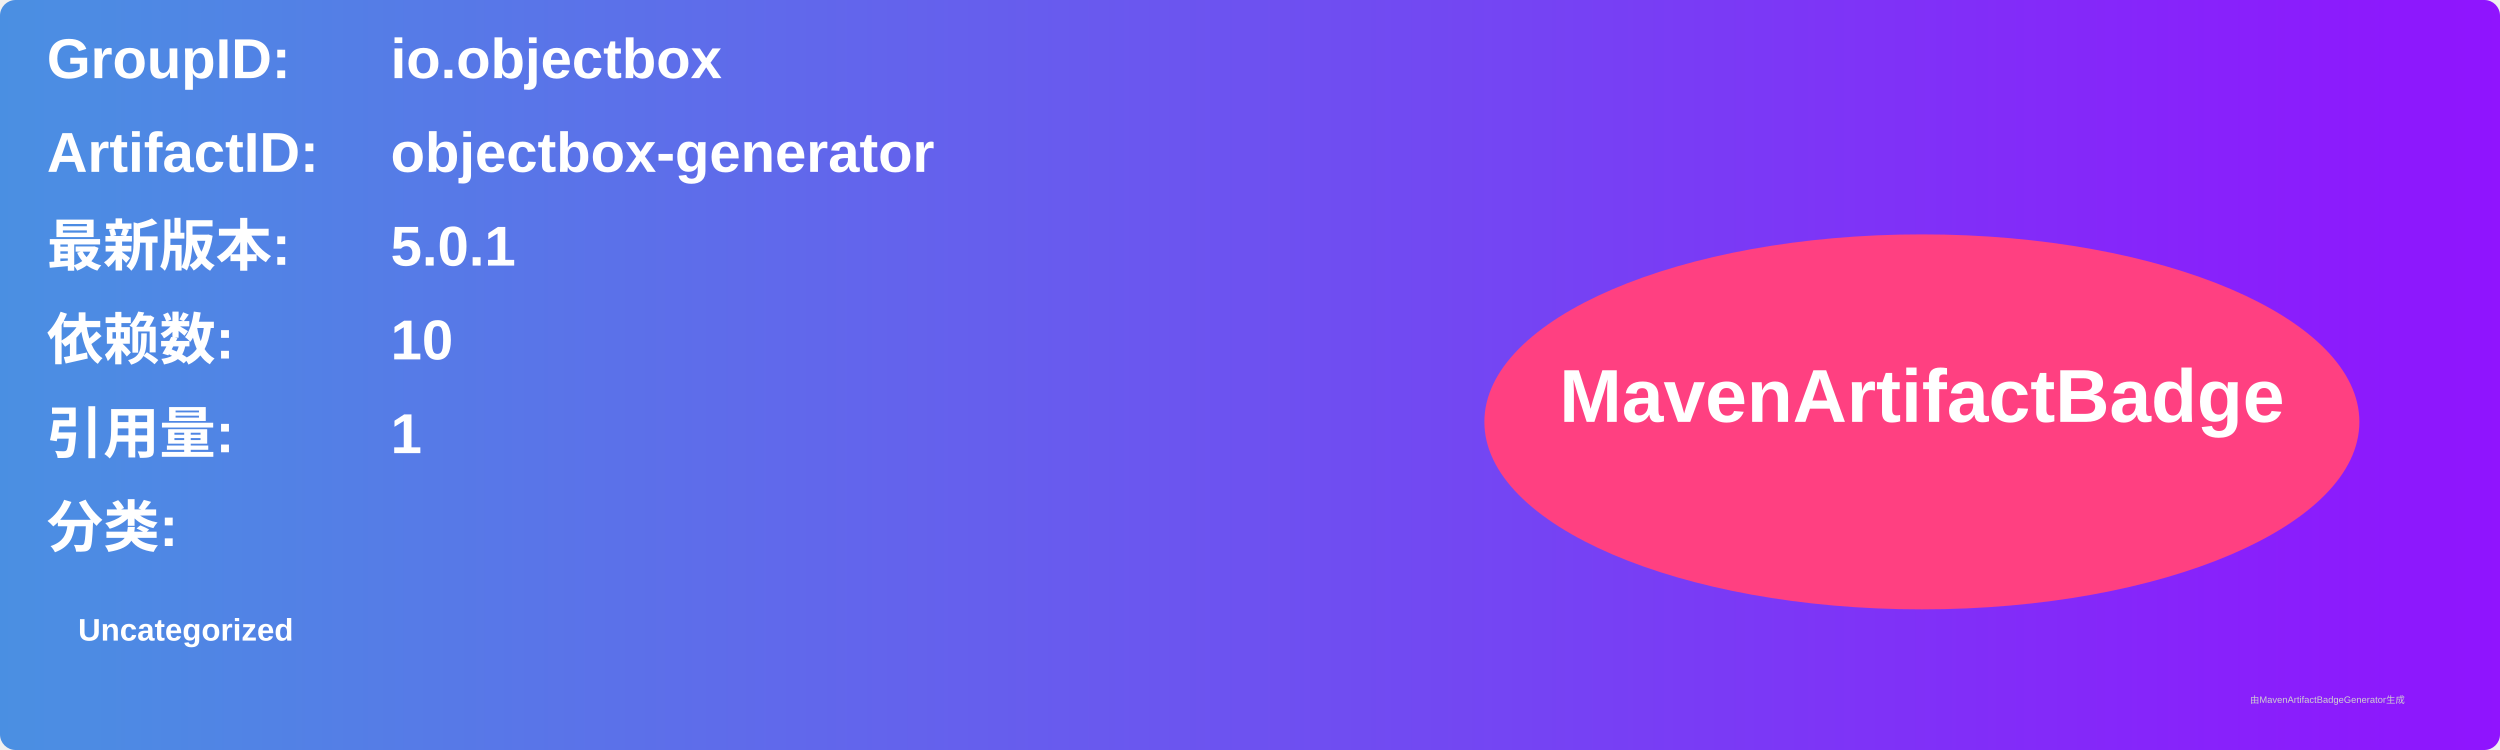
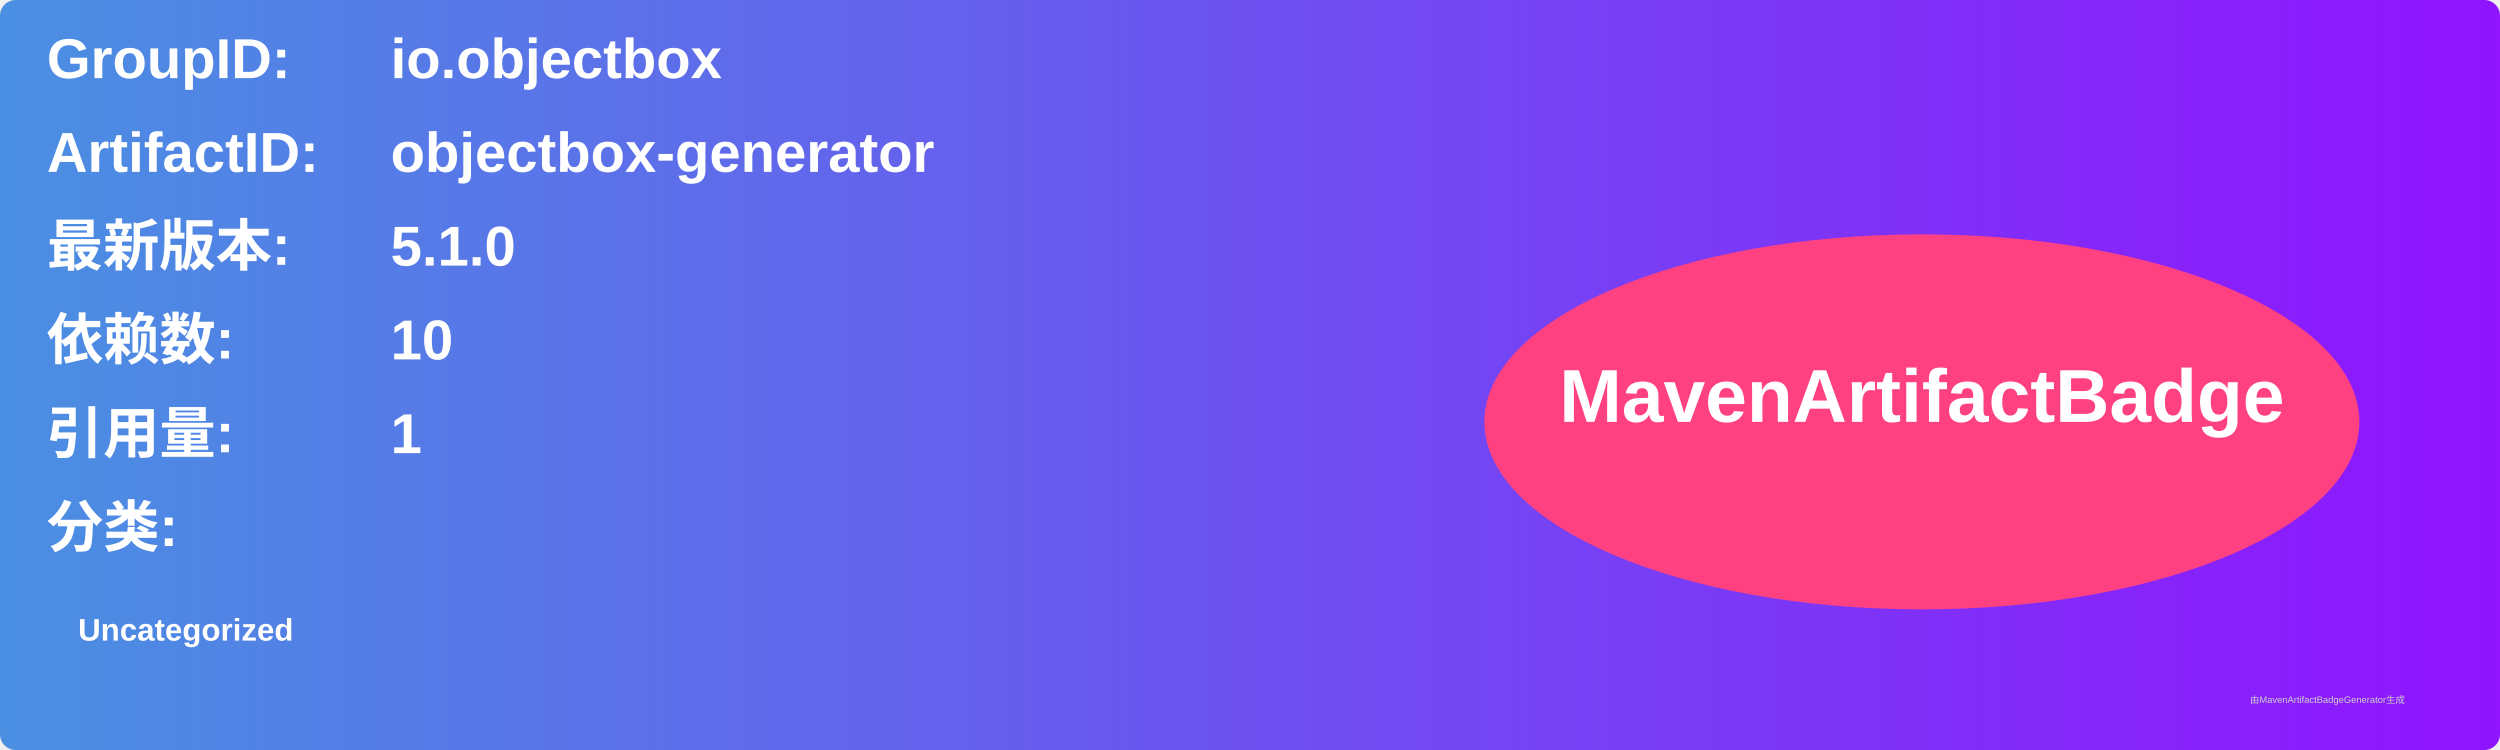
<svg xmlns="http://www.w3.org/2000/svg" width="800" height="240" viewBox="0 0 800 240">
  <linearGradient id="grad" x1="0%" y1="0%" x2="100%" y2="0%">
    <stop offset="0%" stop-color="#4a90e2" />
    <stop offset="100%" stop-color="#9013fe" />
  </linearGradient>
  <rect width="100%" height="100%" rx="5" ry="5" fill="url(#grad)" />
  <g transform="translate(15, 15)">
    <text x="0" y="10" font-family="Arial" font-size="18" fill="white" font-weight="bold" width="260">GroupID:</text>
    <text x="110" y="10" font-family="Arial" font-size="18" fill="white" font-weight="bold" width="460">io.objectbox</text>
    <text x="0" y="40" font-family="Arial" font-size="18" fill="white" font-weight="bold" width="260">ArtifactID:</text>
    <text x="110" y="40" font-family="Arial" font-size="18" fill="white" font-weight="bold" width="460">objectbox-generator</text>
    <text x="0" y="70" font-family="Arial" font-size="18" fill="white" font-weight="bold">最新版本:</text>
    <text x="110" y="70" font-family="Arial" font-size="18" fill="white" font-weight="bold">
-       <tspan font-weight="bold">5.0.1</tspan>
+       <tspan font-weight="bold">5.1.0</tspan>
    </text>
    <text x="0" y="100" font-family="Arial" font-size="18" fill="white" font-weight="bold">依赖数: </text>
    <text x="110" y="100" font-family="Arial" font-size="18" fill="white">
      <tspan font-weight="bold">10</tspan>
    </text>
    <text x="0" y="130" font-family="Arial" font-size="18" fill="white" font-weight="bold">引用量: </text>
    <text x="110" y="130" font-family="Arial" font-size="18" fill="white">
      <tspan font-weight="bold">1</tspan>
    </text>
    <text x="0" y="160" font-family="Arial" font-size="18" fill="white" font-weight="bold">分类:</text>
    <text x="10" y="190" font-family="Arial" font-size="10" fill="white">
      <tspan font-weight="bold">Uncategorized</tspan>
    </text>
    <ellipse cx="600" cy="120" rx="140" ry="60" fill="#ff4081" />
    <text x="600" y="120" text-anchor="middle" font-family="Arial" font-size="24" fill="white" font-weight="bold">MavenArtifactBadge</text>
  </g>
  <text x="720" y="225" font-family="Arial" font-size="3" fill="#d0d0d0">由MavenArtifactBadgeGenerator生成</text>
</svg>
